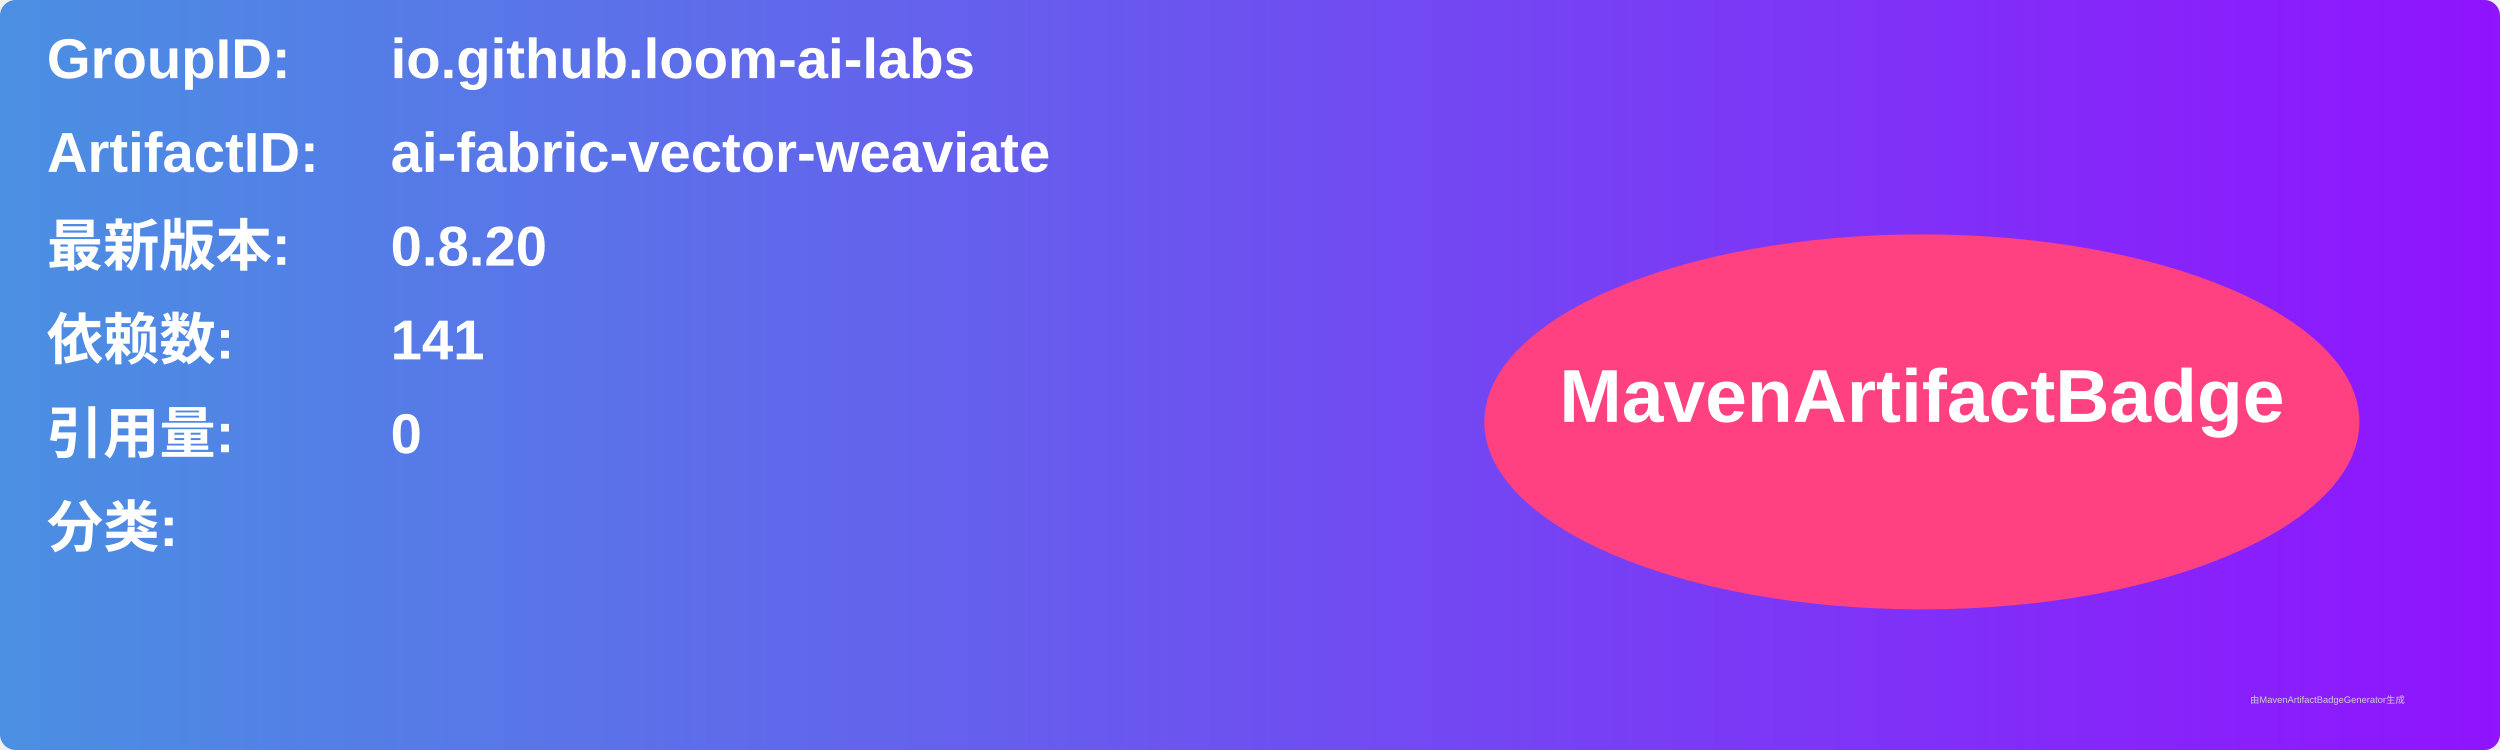
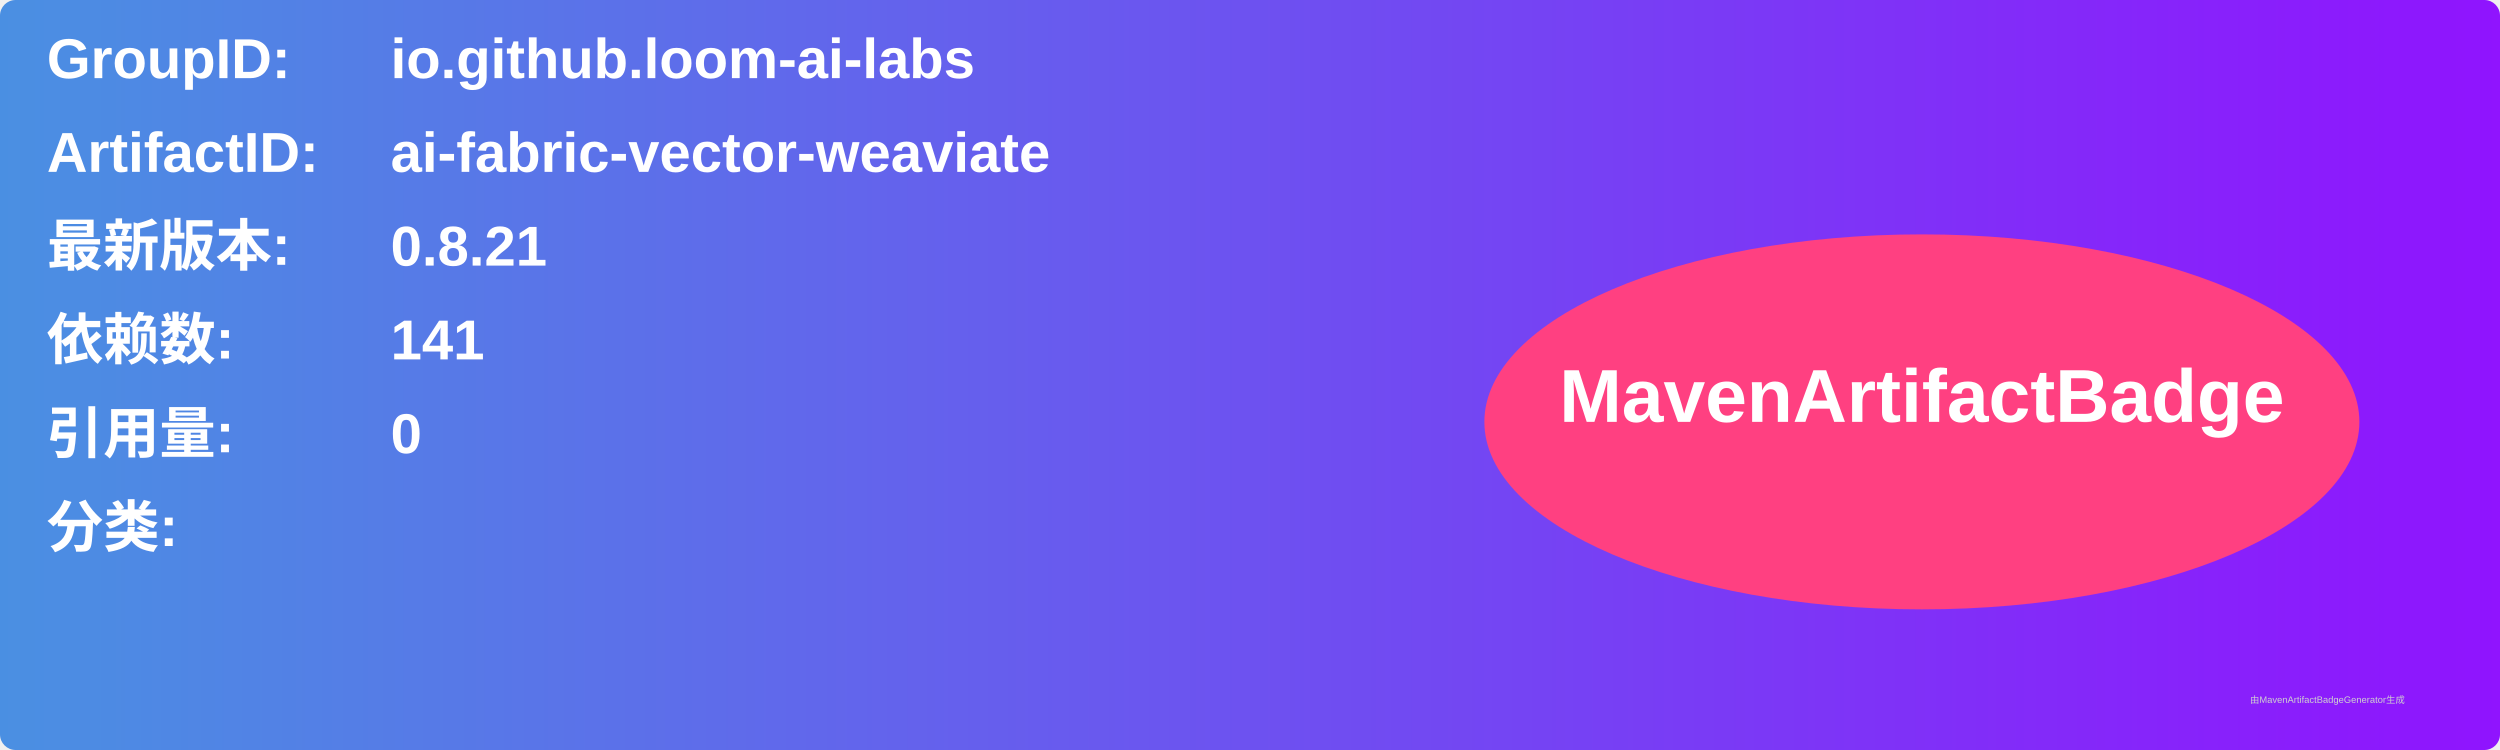
<svg xmlns="http://www.w3.org/2000/svg" width="800" height="240" viewBox="0 0 800 240">
  <linearGradient id="grad" x1="0%" y1="0%" x2="100%" y2="0%">
    <stop offset="0%" stop-color="#4a90e2" />
    <stop offset="100%" stop-color="#9013fe" />
  </linearGradient>
  <rect width="100%" height="100%" rx="5" ry="5" fill="url(#grad)" />
  <g transform="translate(15, 15)">
    <text x="0" y="10" font-family="Arial" font-size="18" fill="white" font-weight="bold" width="260">GroupID:</text>
    <text x="110" y="10" font-family="Arial" font-size="18" fill="white" font-weight="bold" width="460">io.github.loom-ai-labs</text>
    <text x="0" y="40" font-family="Arial" font-size="18" fill="white" font-weight="bold" width="260">ArtifactID:</text>
    <text x="110" y="40" font-family="Arial" font-size="18" fill="white" font-weight="bold" width="460">ai-fabric-vector-weaviate</text>
    <text x="0" y="70" font-family="Arial" font-size="18" fill="white" font-weight="bold">最新版本:</text>
    <text x="110" y="70" font-family="Arial" font-size="18" fill="white" font-weight="bold">
-       <tspan font-weight="bold">0.8.20</tspan>
+       <tspan font-weight="bold">0.8.21</tspan>
    </text>
    <text x="0" y="100" font-family="Arial" font-size="18" fill="white" font-weight="bold">依赖数: </text>
    <text x="110" y="100" font-family="Arial" font-size="18" fill="white">
      <tspan font-weight="bold">141</tspan>
    </text>
    <text x="0" y="130" font-family="Arial" font-size="18" fill="white" font-weight="bold">引用量: </text>
    <text x="110" y="130" font-family="Arial" font-size="18" fill="white">
      <tspan font-weight="bold">0</tspan>
    </text>
    <text x="0" y="160" font-family="Arial" font-size="18" fill="white" font-weight="bold">分类:</text>
    <text x="10" y="190" font-family="Arial" font-size="10" fill="white">
      <tspan font-weight="bold" />
    </text>
    <ellipse cx="600" cy="120" rx="140" ry="60" fill="#ff4081" />
    <text x="600" y="120" text-anchor="middle" font-family="Arial" font-size="24" fill="white" font-weight="bold">MavenArtifactBadge</text>
  </g>
  <text x="720" y="225" font-family="Arial" font-size="3" fill="#d0d0d0">由MavenArtifactBadgeGenerator生成</text>
</svg>
